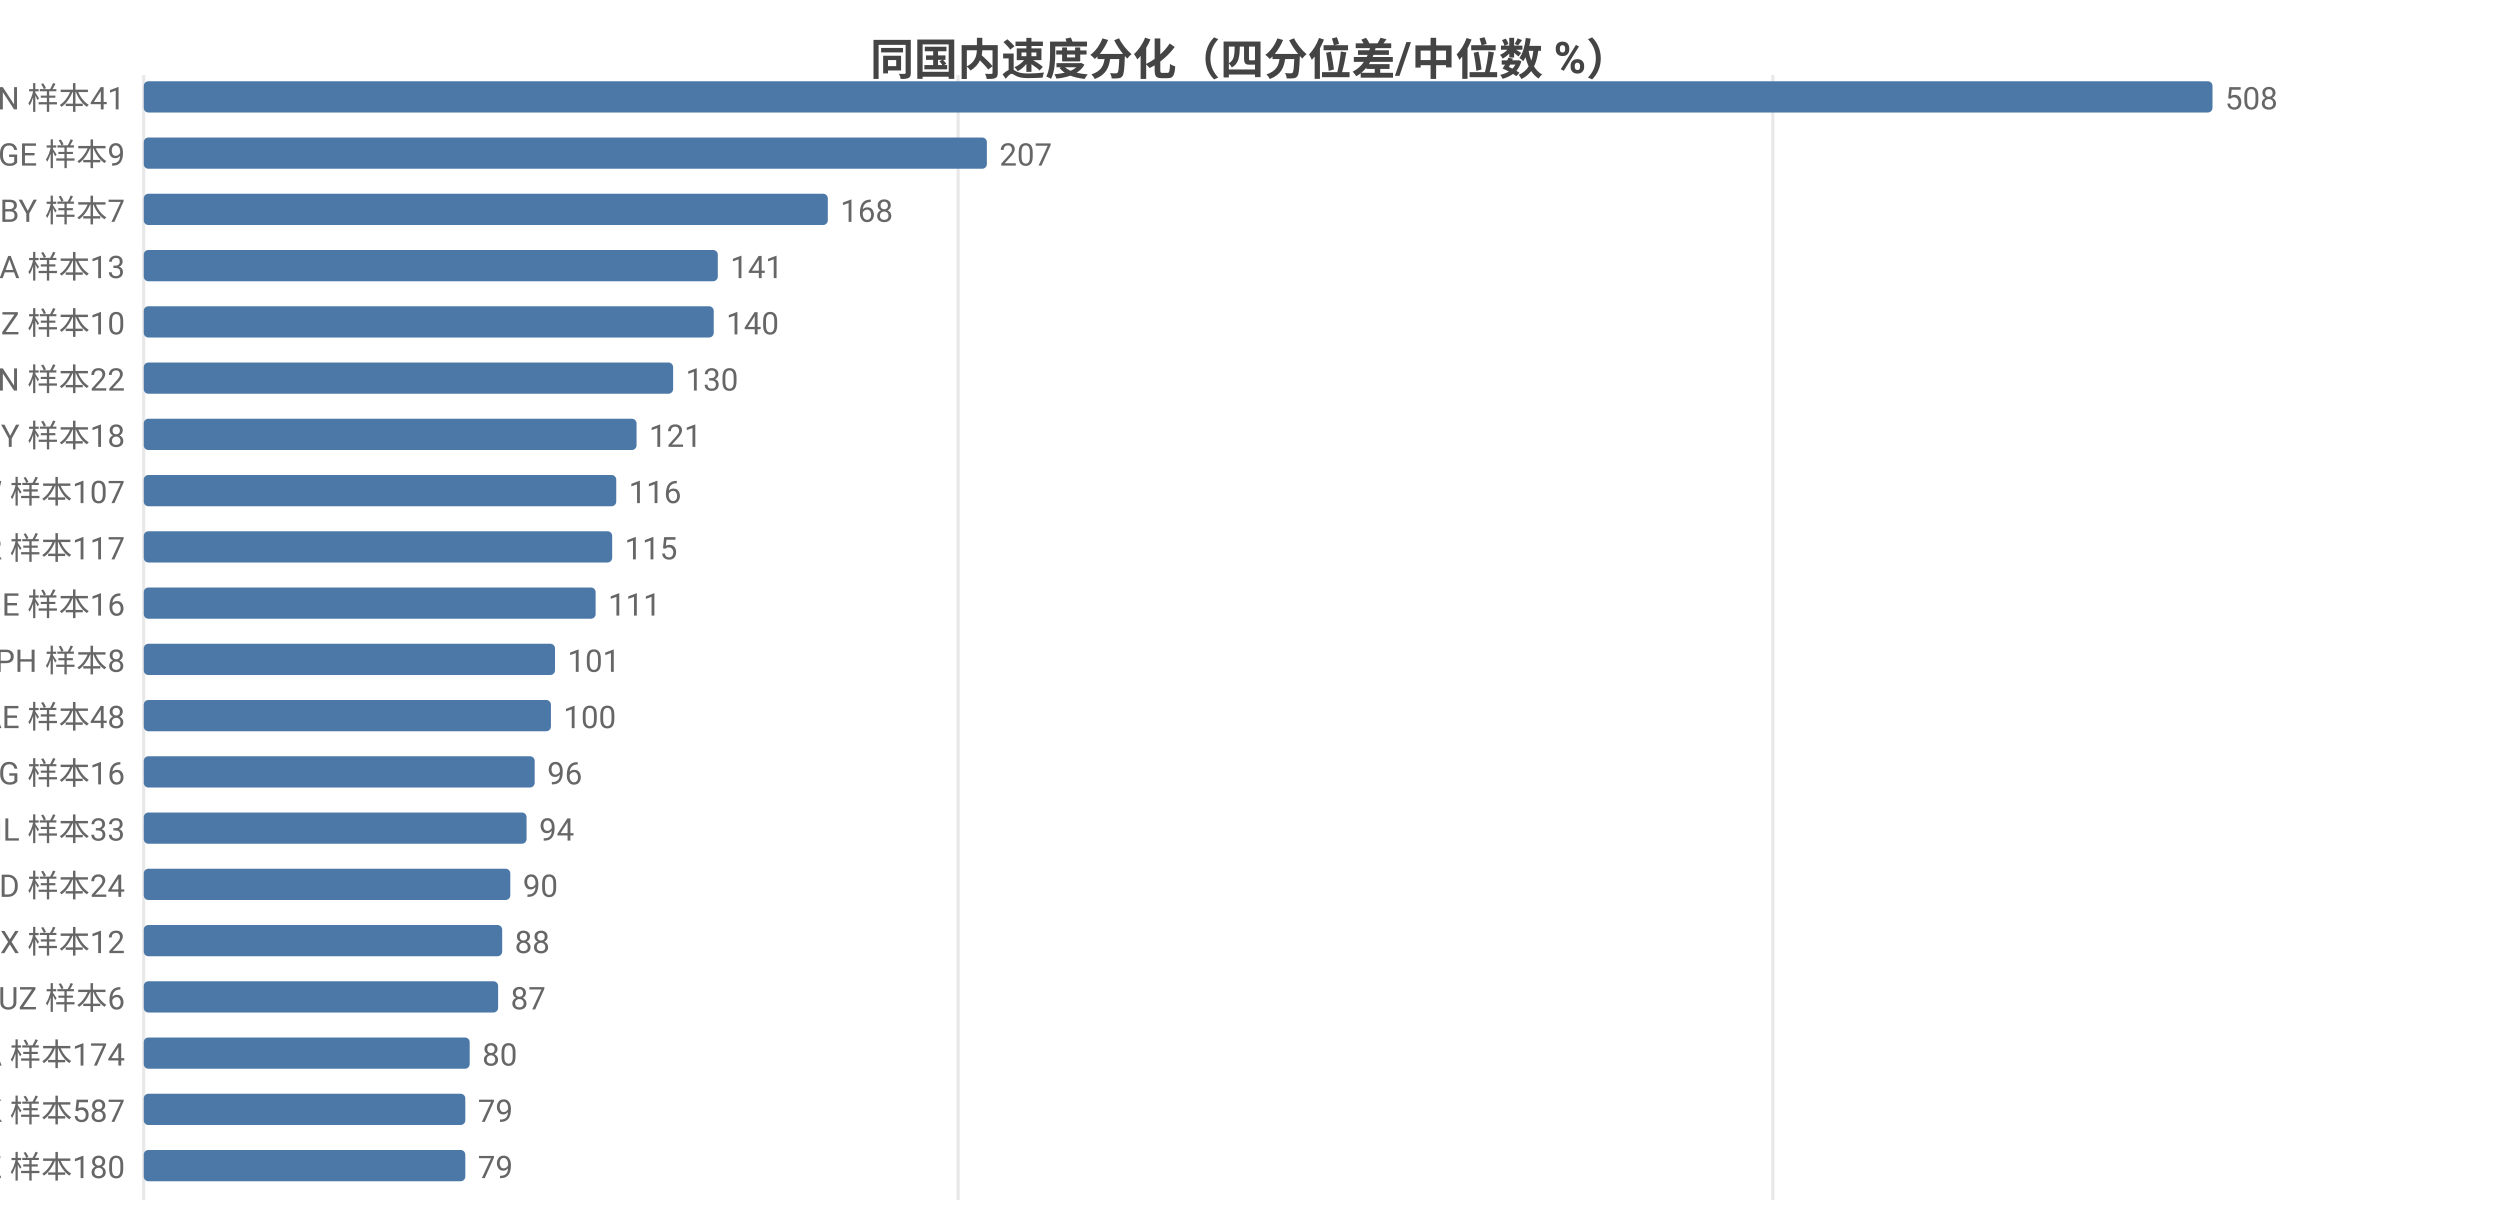
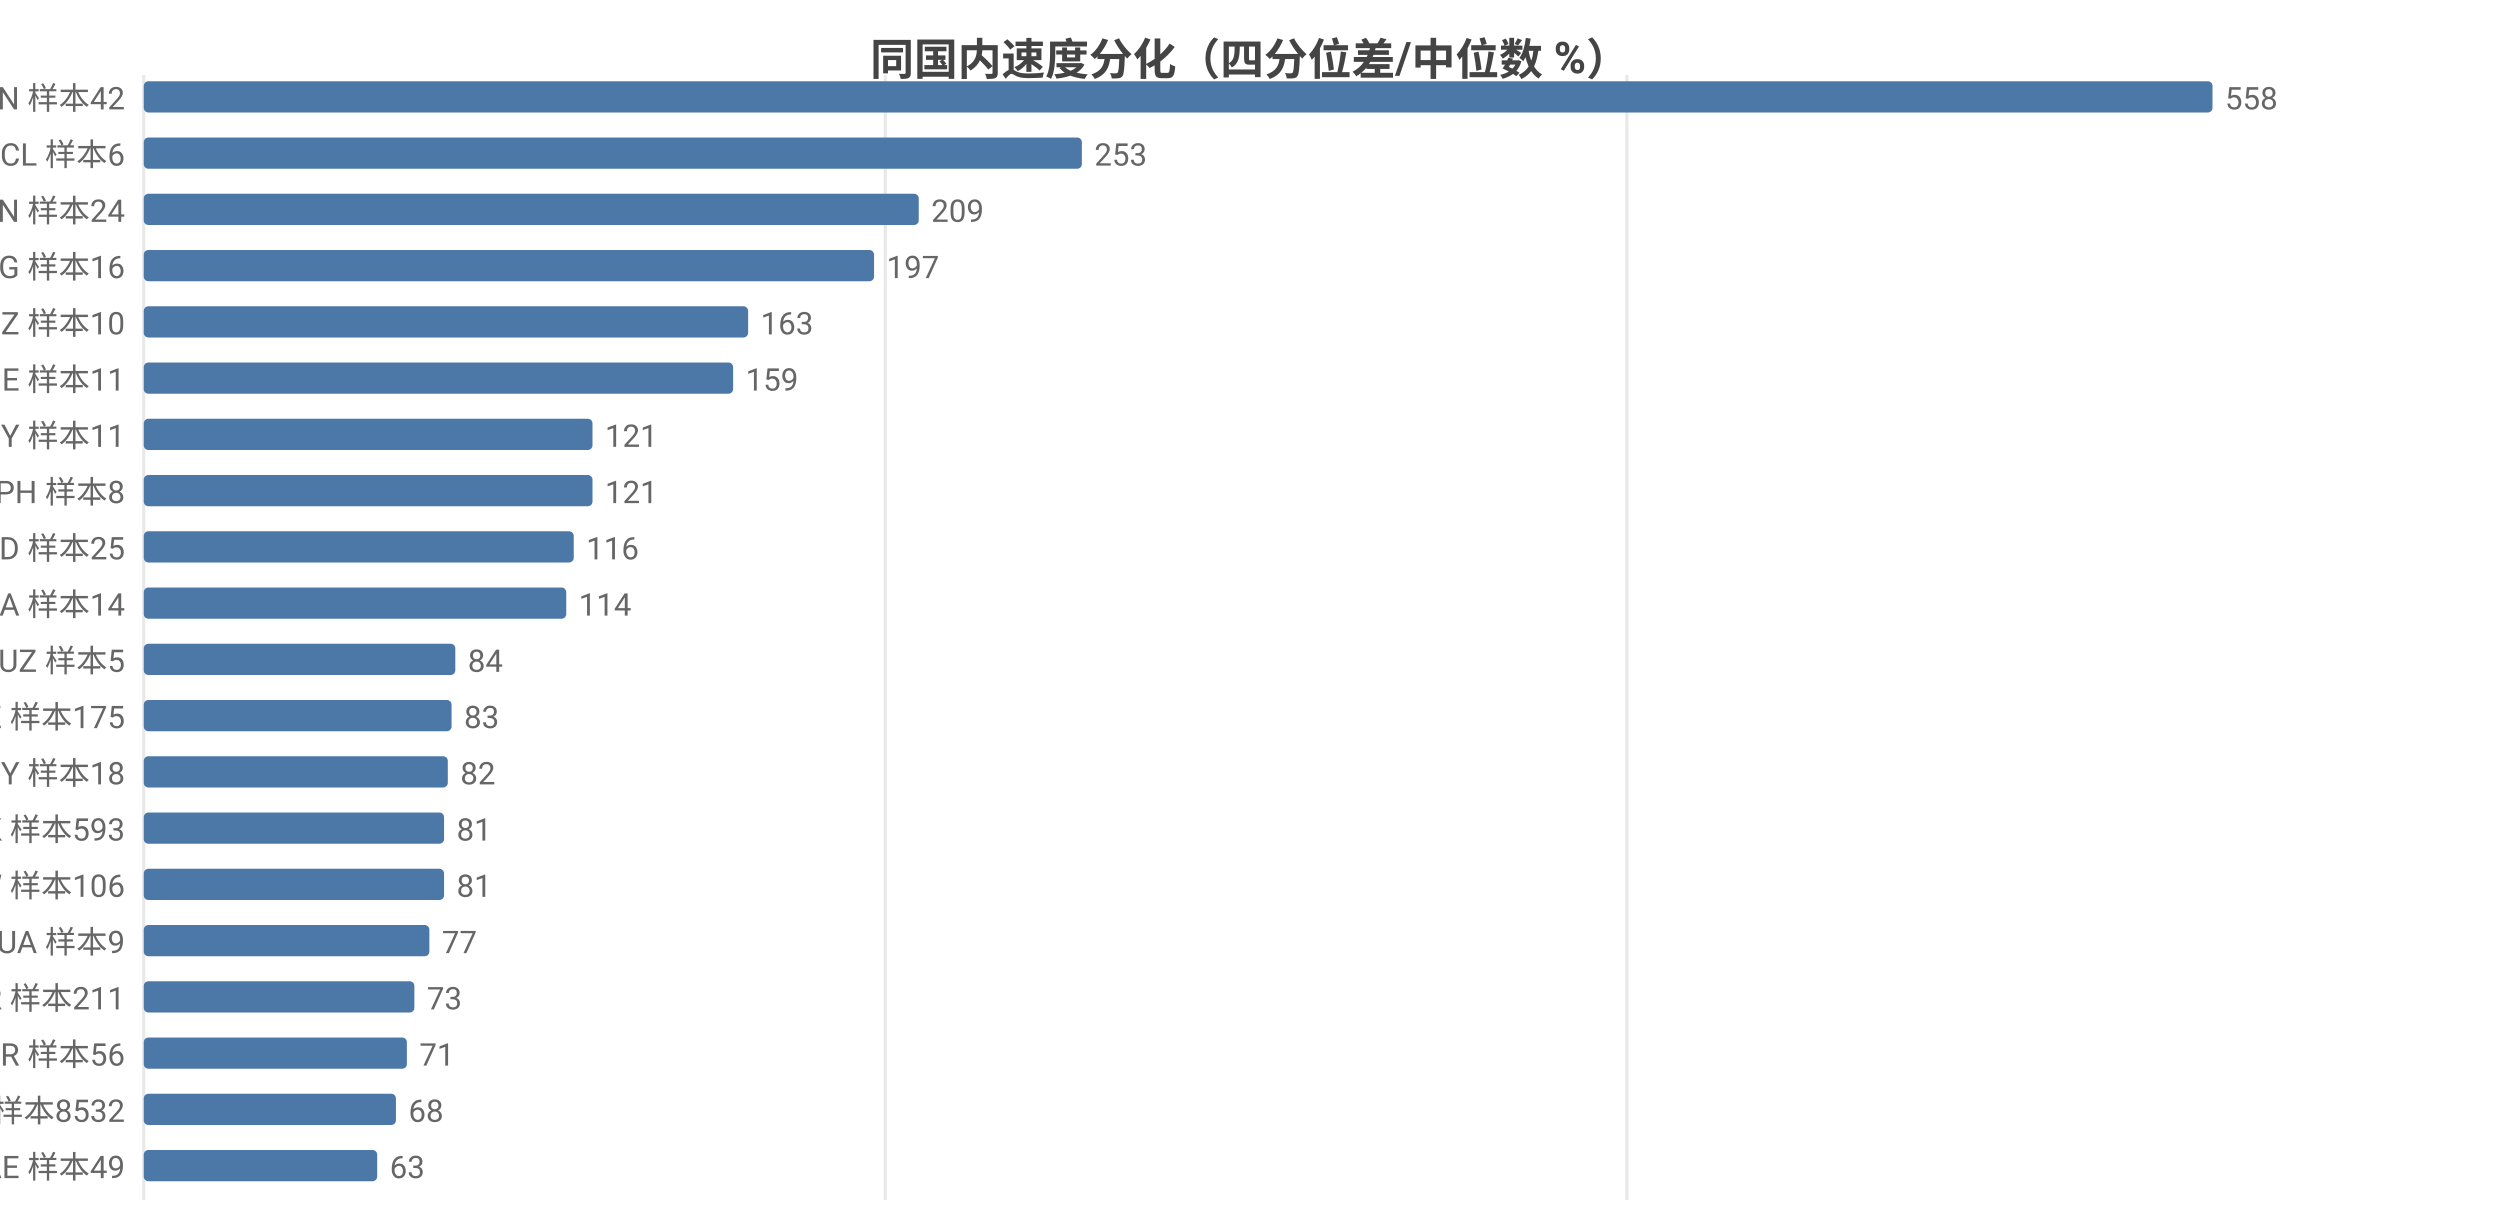
<svg xmlns="http://www.w3.org/2000/svg" width="800" height="392" viewBox="0 0 800 392">
  <rect width="800" height="392" fill="#ffffff" />
  <style>text{font-family:system-ui,-apple-system,'Segoe UI',Roboto,'PingFang SC','Microsoft YaHei','Noto Sans CJK SC',sans-serif}.g{stroke:#e8e8e8;stroke-width:1}.a{stroke:#999;stroke-width:1}.t{font-size:10px;fill:#666}.m{font-size:10px;text-anchor:middle;fill:#666}.e{font-size:10px;text-anchor:end;fill:#666}.l{font-size:11px;fill:#333}.tt{font-size:14px;font-weight:600;text-anchor:middle;fill:#444}.em{font-size:13px;text-anchor:middle;fill:#999}</style>
  <text class="tt" x="400.0" y="24">同国内速度分化（四分位差/中位数 %）</text>
  <line class="g" x1="46" y1="24" x2="46" y2="384" />
-   <line class="g" x1="306.6" y1="24" x2="306.6" y2="384" />
-   <line class="g" x1="567.3" y1="24" x2="567.3" y2="384" />
-   <text class="e" x="40" y="35">VN 样本41</text>
+   <line class="g" x1="283.3" y1="24" x2="283.3" y2="384" />
+   <line class="g" x1="520.6" y1="24" x2="520.6" y2="384" />
+   <text class="e" x="40" y="35">VN 样本42</text>
  <rect x="46" y="26" width="662" height="10" fill="#4c78a8" rx="1.5" />
-   <text class="t" x="712" y="35">508</text>
-   <text class="e" x="40" y="53">GE 样本9</text>
-   <rect x="46" y="44" width="269.8" height="10" fill="#4c78a8" rx="1.5" />
-   <text class="t" x="319.8" y="53">207</text>
-   <text class="e" x="40" y="71">BY 样本7</text>
-   <rect x="46" y="62" width="218.9" height="10" fill="#4c78a8" rx="1.5" />
-   <text class="t" x="268.9" y="71">168</text>
-   <text class="e" x="40" y="89">SA 样本13</text>
-   <rect x="46" y="80" width="183.7" height="10" fill="#4c78a8" rx="1.5" />
-   <text class="t" x="233.7" y="89">141</text>
+   <text class="t" x="712" y="35">558</text>
+   <text class="e" x="40" y="53">CL 样本6</text>
+   <rect x="46" y="44" width="300.2" height="10" fill="#4c78a8" rx="1.5" />
+   <text class="t" x="350.2" y="53">253</text>
+   <text class="e" x="40" y="71">CN 样本24</text>
+   <rect x="46" y="62" width="248.0" height="10" fill="#4c78a8" rx="1.5" />
+   <text class="t" x="298.0" y="71">209</text>
+   <text class="e" x="40" y="89">KG 样本16</text>
+   <rect x="46" y="80" width="233.7" height="10" fill="#4c78a8" rx="1.5" />
+   <text class="t" x="283.7" y="89">197</text>
  <text class="e" x="40" y="107">NZ 样本10</text>
-   <rect x="46" y="98" width="182.4" height="10" fill="#4c78a8" rx="1.5" />
-   <text class="t" x="232.4" y="107">140</text>
-   <text class="e" x="40" y="125">CN 样本22</text>
-   <rect x="46" y="116" width="169.4" height="10" fill="#4c78a8" rx="1.5" />
-   <text class="t" x="219.4" y="125">130</text>
-   <text class="e" x="40" y="143">CY 样本18</text>
-   <rect x="46" y="134" width="157.7" height="10" fill="#4c78a8" rx="1.5" />
-   <text class="t" x="207.7" y="143">121</text>
-   <text class="e" x="40" y="161">TW 样本107</text>
-   <rect x="46" y="152" width="151.2" height="10" fill="#4c78a8" rx="1.5" />
-   <text class="t" x="201.2" y="161">116</text>
-   <text class="e" x="40" y="179">TR 样本117</text>
-   <rect x="46" y="170" width="149.9" height="10" fill="#4c78a8" rx="1.5" />
-   <text class="t" x="199.9" y="179">115</text>
-   <text class="e" x="40" y="197">BE 样本16</text>
-   <rect x="46" y="188" width="144.6" height="10" fill="#4c78a8" rx="1.5" />
-   <text class="t" x="194.6" y="197">111</text>
-   <text class="e" x="40" y="215">PH 样本8</text>
-   <rect x="46" y="206" width="131.6" height="10" fill="#4c78a8" rx="1.5" />
-   <text class="t" x="181.6" y="215">101</text>
-   <text class="e" x="40" y="233">AE 样本48</text>
-   <rect x="46" y="224" width="130.3" height="10" fill="#4c78a8" rx="1.5" />
-   <text class="t" x="180.3" y="233">100</text>
-   <text class="e" x="40" y="251">KG 样本16</text>
-   <rect x="46" y="242" width="125.1" height="10" fill="#4c78a8" rx="1.5" />
-   <text class="t" x="175.1" y="251">96</text>
-   <text class="e" x="40" y="269">IL 样本33</text>
-   <rect x="46" y="260" width="122.5" height="10" fill="#4c78a8" rx="1.5" />
-   <text class="t" x="172.5" y="269">94</text>
-   <text class="e" x="40" y="287">BD 样本24</text>
-   <rect x="46" y="278" width="117.3" height="10" fill="#4c78a8" rx="1.5" />
-   <text class="t" x="167.3" y="287">90</text>
-   <text class="e" x="40" y="305">MX 样本12</text>
-   <rect x="46" y="296" width="114.7" height="10" fill="#4c78a8" rx="1.5" />
-   <text class="t" x="164.7" y="305">88</text>
-   <text class="e" x="40" y="323">UZ 样本6</text>
-   <rect x="46" y="314" width="113.4" height="10" fill="#4c78a8" rx="1.5" />
-   <text class="t" x="163.4" y="323">87</text>
-   <text class="e" x="40" y="341">CA 样本174</text>
-   <rect x="46" y="332" width="104.3" height="10" fill="#4c78a8" rx="1.5" />
-   <text class="t" x="154.3" y="341">80</text>
-   <text class="e" x="40" y="359">HK 样本587</text>
-   <rect x="46" y="350" width="102.9" height="10" fill="#4c78a8" rx="1.5" />
-   <text class="t" x="152.9" y="359">79</text>
-   <text class="e" x="40" y="377">KZ 样本180</text>
-   <rect x="46" y="368" width="102.9" height="10" fill="#4c78a8" rx="1.5" />
-   <text class="t" x="152.9" y="377">79</text>
+   <rect x="46" y="98" width="193.4" height="10" fill="#4c78a8" rx="1.5" />
+   <text class="t" x="243.4" y="107">163</text>
+   <text class="e" x="40" y="125">GE 样本11</text>
+   <rect x="46" y="116" width="188.6" height="10" fill="#4c78a8" rx="1.5" />
+   <text class="t" x="238.6" y="125">159</text>
+   <text class="e" x="40" y="143">BY 样本11</text>
+   <rect x="46" y="134" width="143.6" height="10" fill="#4c78a8" rx="1.5" />
+   <text class="t" x="193.6" y="143">121</text>
+   <text class="e" x="40" y="161">PH 样本8</text>
+   <rect x="46" y="152" width="143.6" height="10" fill="#4c78a8" rx="1.5" />
+   <text class="t" x="193.6" y="161">121</text>
+   <text class="e" x="40" y="179">BD 样本25</text>
+   <rect x="46" y="170" width="137.6" height="10" fill="#4c78a8" rx="1.5" />
+   <text class="t" x="187.6" y="179">116</text>
+   <text class="e" x="40" y="197">SA 样本14</text>
+   <rect x="46" y="188" width="135.2" height="10" fill="#4c78a8" rx="1.5" />
+   <text class="t" x="185.2" y="197">114</text>
+   <text class="e" x="40" y="215">UZ 样本5</text>
+   <rect x="46" y="206" width="99.7" height="10" fill="#4c78a8" rx="1.5" />
+   <text class="t" x="149.7" y="215">84</text>
+   <text class="e" x="40" y="233">KZ 样本175</text>
+   <rect x="46" y="224" width="98.5" height="10" fill="#4c78a8" rx="1.5" />
+   <text class="t" x="148.5" y="233">83</text>
+   <text class="e" x="40" y="251">CY 样本18</text>
+   <rect x="46" y="242" width="97.3" height="10" fill="#4c78a8" rx="1.5" />
+   <text class="t" x="147.3" y="251">82</text>
+   <text class="e" x="40" y="269">HK 样本593</text>
+   <rect x="46" y="260" width="96.1" height="10" fill="#4c78a8" rx="1.5" />
+   <text class="t" x="146.1" y="269">81</text>
+   <text class="e" x="40" y="287">TW 样本106</text>
+   <rect x="46" y="278" width="96.1" height="10" fill="#4c78a8" rx="1.5" />
+   <text class="t" x="146.1" y="287">81</text>
+   <text class="e" x="40" y="305">UA 样本9</text>
+   <rect x="46" y="296" width="91.4" height="10" fill="#4c78a8" rx="1.5" />
+   <text class="t" x="141.4" y="305">77</text>
+   <text class="e" x="40" y="323">KR 样本211</text>
+   <rect x="46" y="314" width="86.6" height="10" fill="#4c78a8" rx="1.5" />
+   <text class="t" x="136.6" y="323">73</text>
+   <text class="e" x="40" y="341">BR 样本56</text>
+   <rect x="46" y="332" width="84.2" height="10" fill="#4c78a8" rx="1.5" />
+   <text class="t" x="134.2" y="341">71</text>
+   <text class="e" x="40" y="359">US 样本8532</text>
+   <rect x="46" y="350" width="80.7" height="10" fill="#4c78a8" rx="1.5" />
+   <text class="t" x="130.7" y="359">68</text>
+   <text class="e" x="40" y="377">AE 样本49</text>
+   <rect x="46" y="368" width="74.7" height="10" fill="#4c78a8" rx="1.5" />
+   <text class="t" x="124.7" y="377">63</text>
</svg>
